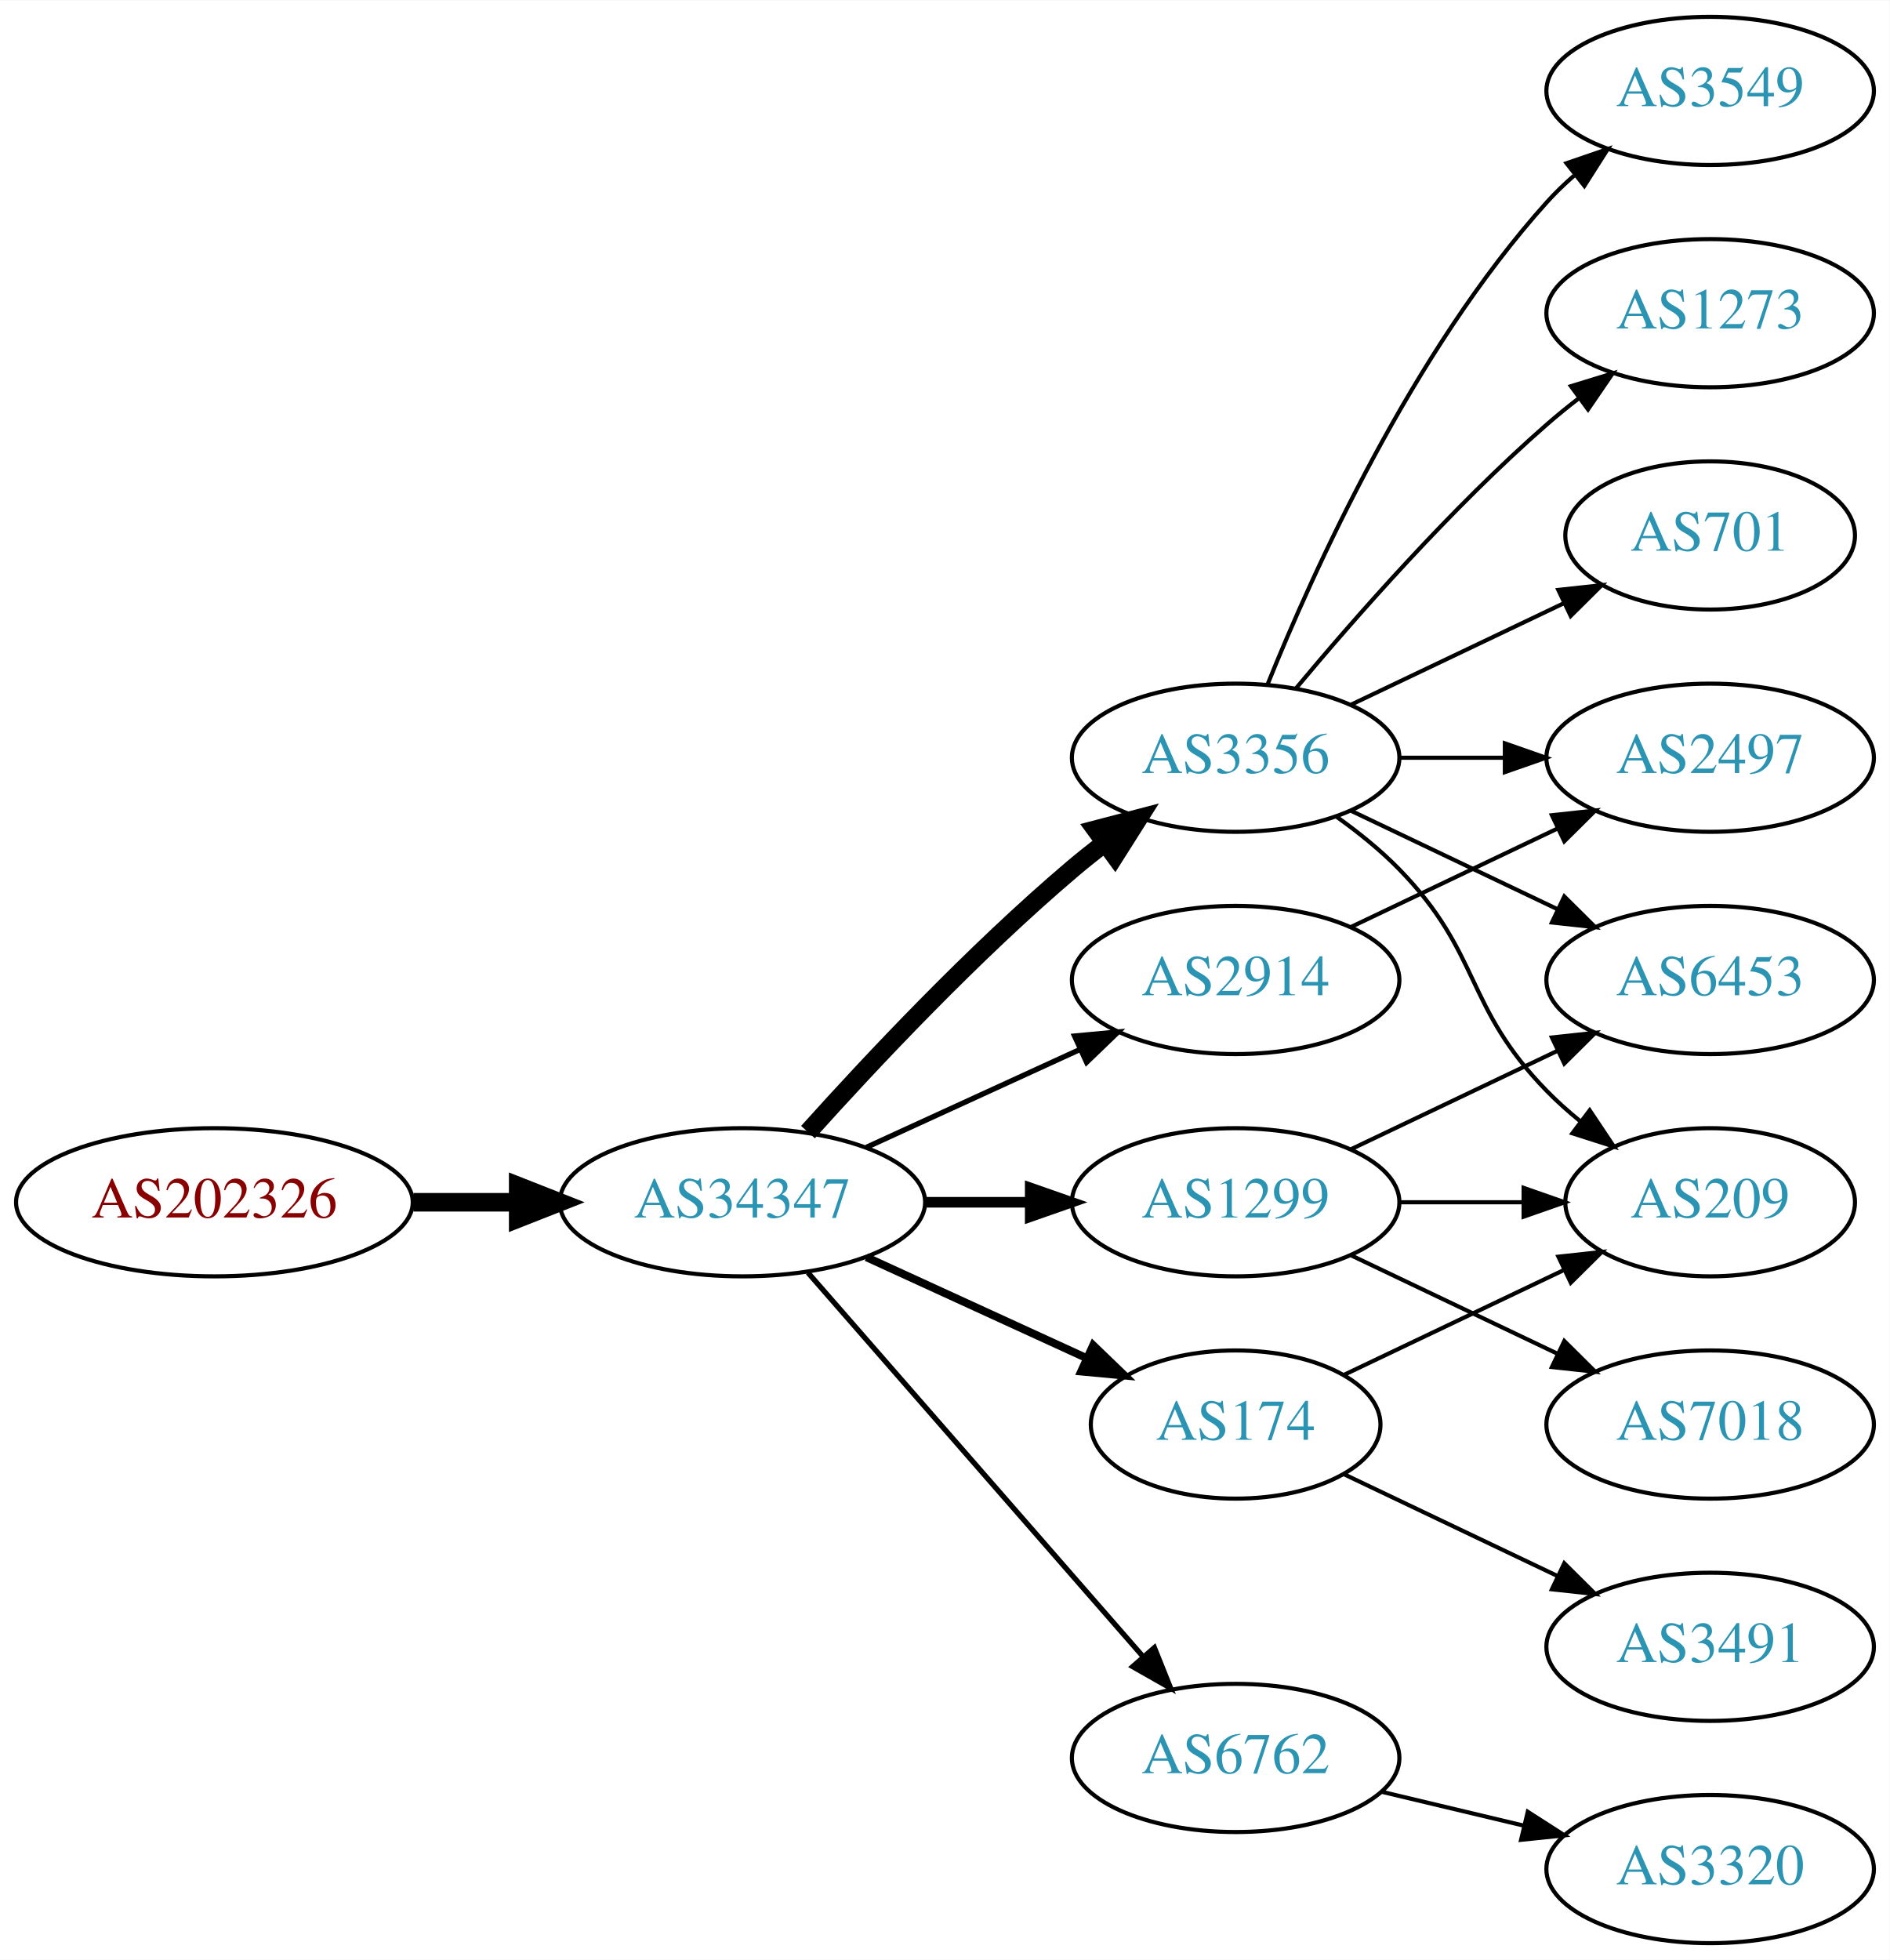
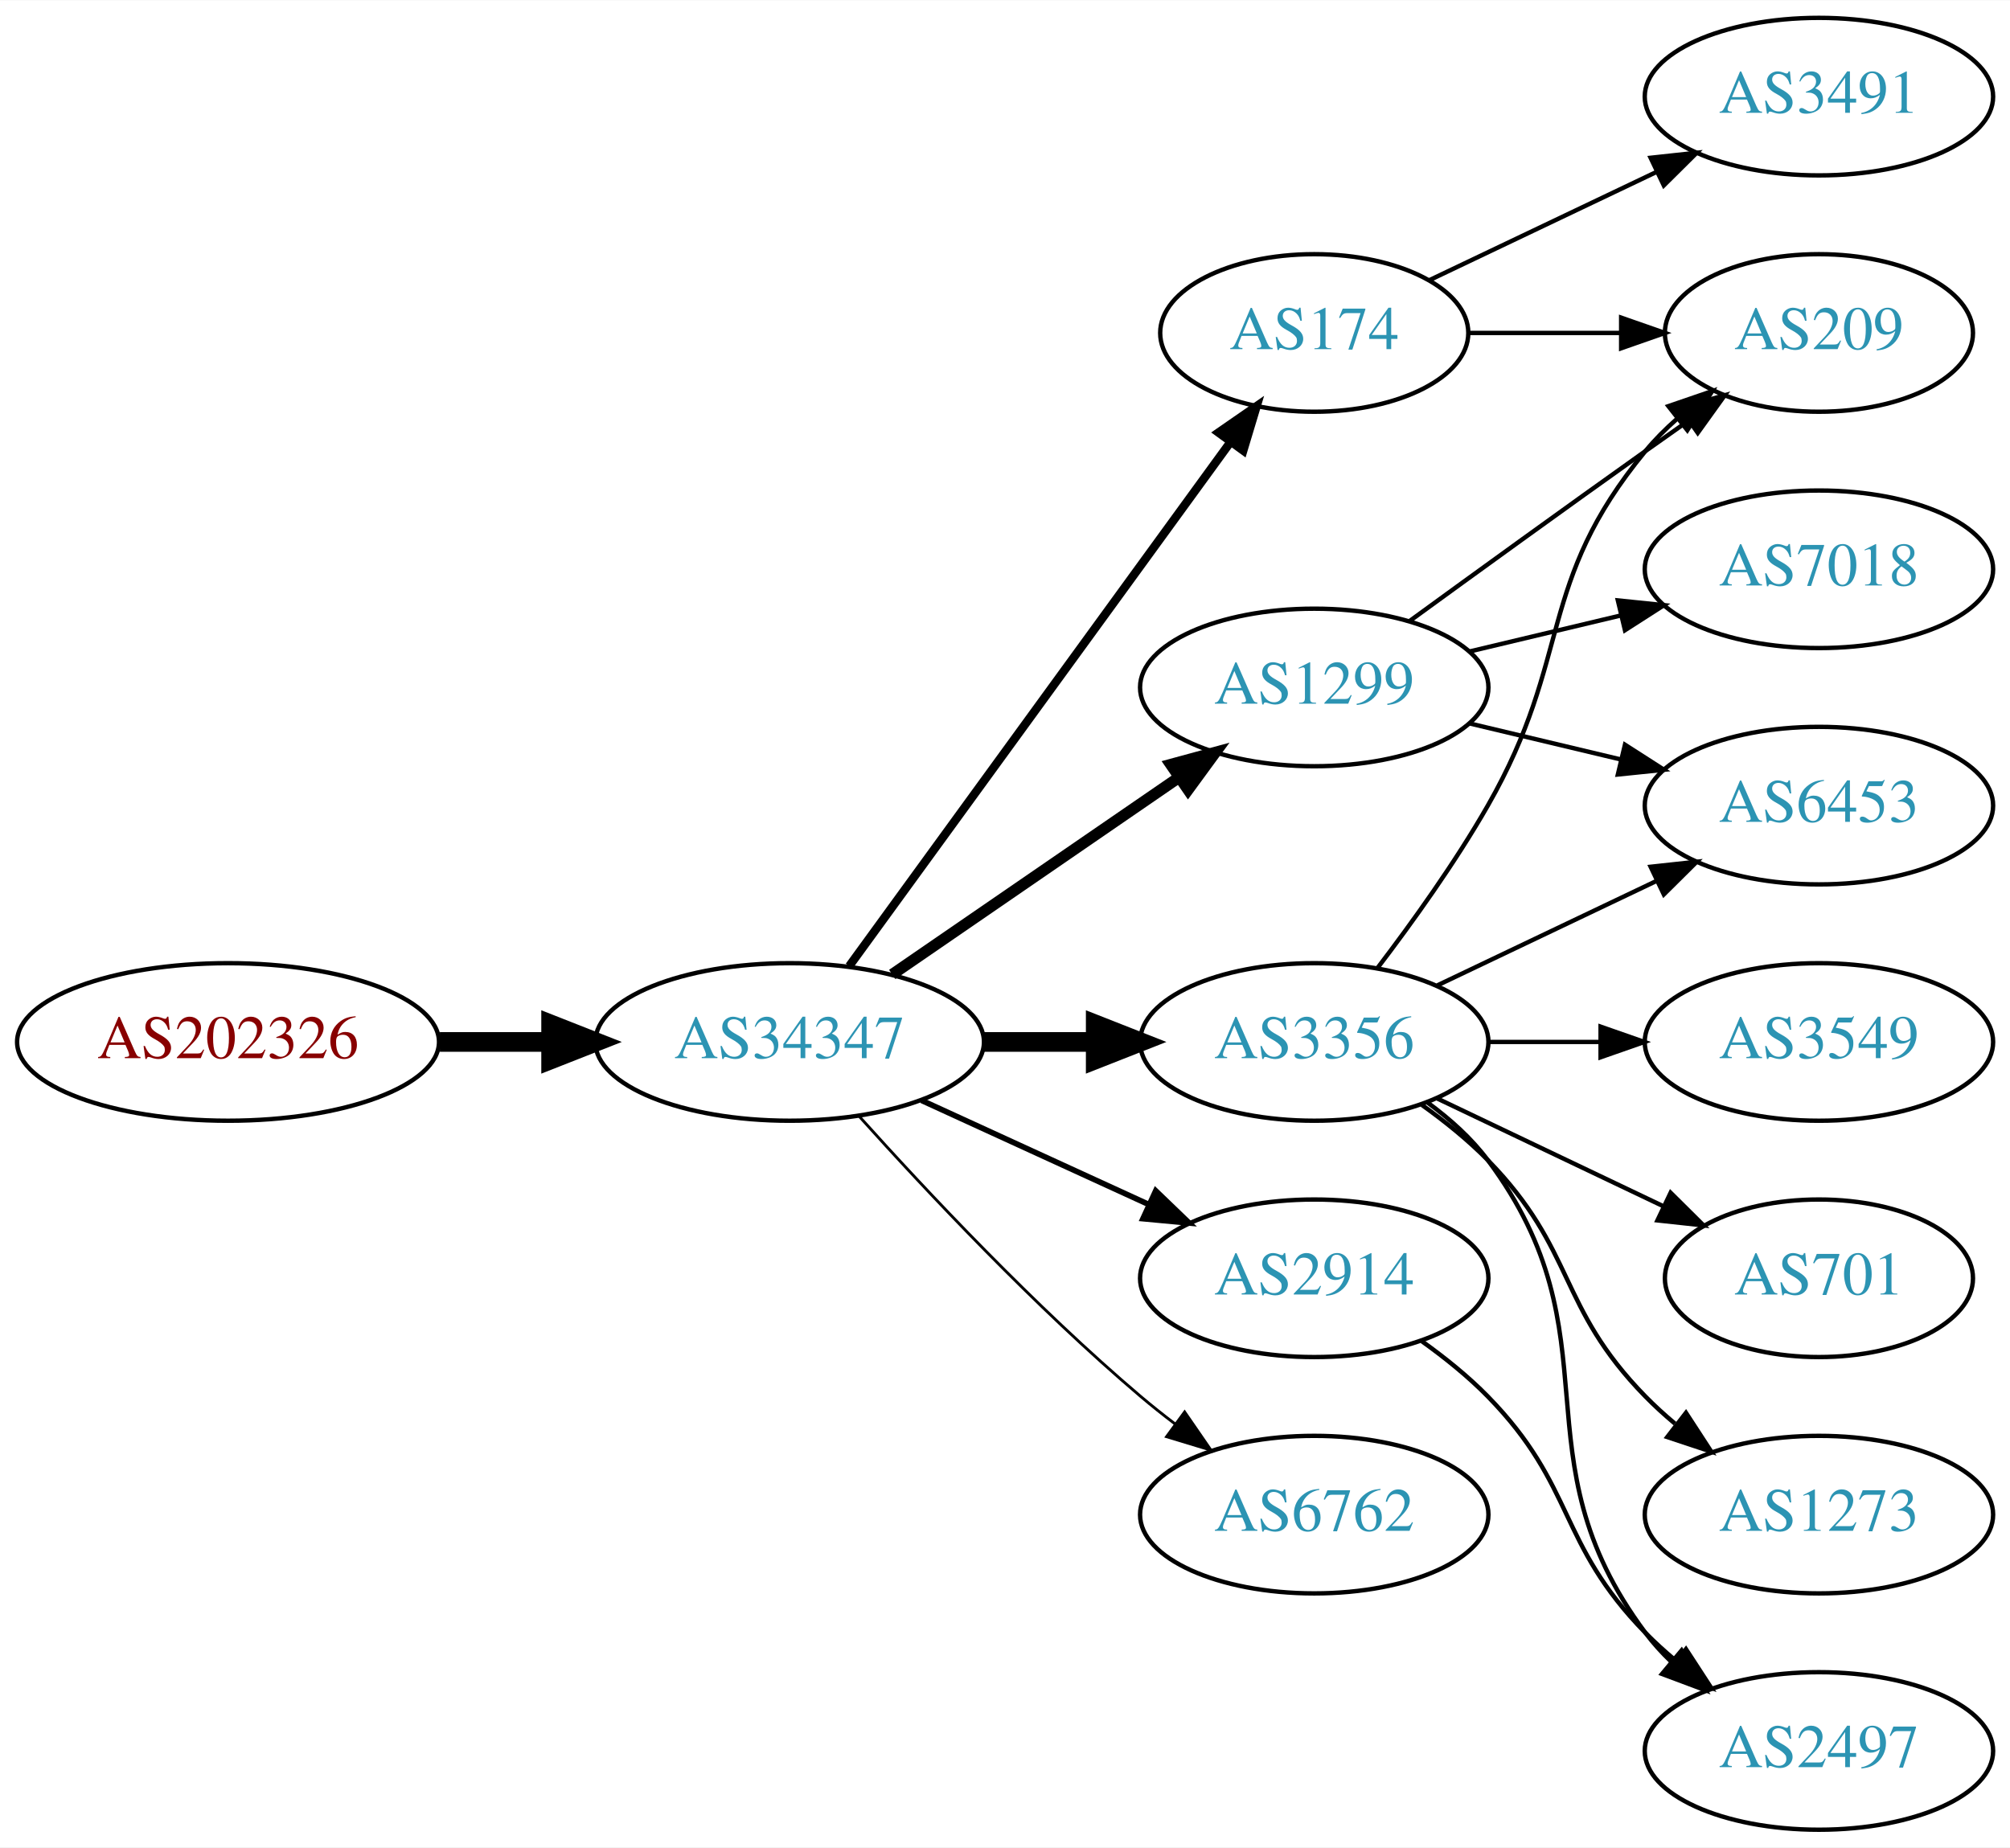
- <svg xmlns="http://www.w3.org/2000/svg" xmlns:xlink="http://www.w3.org/1999/xlink" width="459pt" height="476pt" viewBox="0.00 0.00 459.17 476.00">
-   <g id="graph0" class="graph" transform="scale(1 1) rotate(0) translate(4 472)">
-     <polygon fill="white" stroke="none" points="-4,4 -4,-472 455.17,-472 455.17,4 -4,4" />
+ <svg xmlns="http://www.w3.org/2000/svg" xmlns:xlink="http://www.w3.org/1999/xlink" width="459pt" height="422pt" viewBox="0.00 0.00 459.17 422.00">
+   <g id="graph0" class="graph" transform="scale(1 1) rotate(0) translate(4 418)">
+     <polygon fill="white" stroke="none" points="-4,4 -4,-418 455.17,-418 455.17,4 -4,4" />
    <g id="node1" class="node">
      <g id="a_node1">
        <a xlink:href="/asn/202326" xlink:title="AS202326 ~ odissea [AT]">
          <ellipse fill="#ffffff" stroke="black" cx="48.096" cy="-180" rx="48.192" ry="18" />
          <text text-anchor="middle" x="48.096" y="-176.3" font-family="Times,serif" font-size="14.00" fill="#880000">AS202326</text>
        </a>
      </g>
    </g>
    <g id="node2" class="node">
      <g id="a_node2">
        <a xlink:href="/asn/34347" xlink:title="AS34347 ~ HALLAG Kommunal GmbH [AT]">
          <ellipse fill="#ffffff" stroke="black" cx="176.388" cy="-180" rx="44.393" ry="18" />
          <text text-anchor="middle" x="176.388" y="-176.3" font-family="Times,serif" font-size="14.00" fill="#2c94b3">AS34347</text>
        </a>
      </g>
    </g>
    <g id="edge1" class="edge">
      <path fill="none" stroke="black" stroke-width="4.5" d="M96.481,-180C104.742,-180 113.386,-180 121.799,-180" />
      <polygon fill="black" stroke="black" stroke-width="4.5" points="121.904,-183.938 131.904,-180 121.904,-176.063 121.904,-183.938" />
    </g>
    <g id="node3" class="node">
      <g id="a_node3">
-         <a xlink:href="/asn/174" xlink:title="AS174 ~ Cogent Communications [US]">
-           <ellipse fill="#ffffff" stroke="black" cx="296.23" cy="-126" rx="35.194" ry="18" />
-           <text text-anchor="middle" x="296.23" y="-122.3" font-family="Times,serif" font-size="14.00" fill="#2c94b3">AS174</text>
+         <a xlink:href="/asn/3356" xlink:title="AS3356 ~ Level 3 Parent, LLC [US]">
+           <ellipse fill="#ffffff" stroke="black" cx="296.23" cy="-180" rx="39.794" ry="18" />
+           <text text-anchor="middle" x="296.23" y="-176.3" font-family="Times,serif" font-size="14.00" fill="#2c94b3">AS3356</text>
        </a>
      </g>
    </g>
    <g id="edge2" class="edge">
-       <path fill="none" stroke="black" stroke-width="1.929" d="M206.517,-166.652C222.734,-159.22 243.038,-149.917 260.127,-142.086" />
-       <polygon fill="black" stroke="black" stroke-width="1.929" points="261.611,-145.256 269.244,-137.908 258.695,-138.892 261.611,-145.256" />
+       <path fill="none" stroke="black" stroke-width="4.5" d="M220.599,-180C228.911,-180 237.674,-180 246.156,-180" />
+       <polygon fill="black" stroke="black" stroke-width="4.5" points="246.315,-183.938 256.315,-180 246.315,-176.063 246.315,-183.938" />
    </g>
    <g id="node4" class="node">
      <g id="a_node4">
-         <a xlink:href="/asn/3356" xlink:title="AS3356 ~ Level 3 Parent, LLC [US]">
-           <ellipse fill="#ffffff" stroke="black" cx="296.23" cy="-288" rx="39.794" ry="18" />
-           <text text-anchor="middle" x="296.23" y="-284.3" font-family="Times,serif" font-size="14.00" fill="#2c94b3">AS3356</text>
+         <a xlink:href="/asn/174" xlink:title="AS174 ~ Cogent Communications [US]">
+           <ellipse fill="#ffffff" stroke="black" cx="296.23" cy="-342" rx="35.194" ry="18" />
+           <text text-anchor="middle" x="296.23" y="-338.3" font-family="Times,serif" font-size="14.00" fill="#2c94b3">AS174</text>
        </a>
      </g>
    </g>
    <g id="edge3" class="edge">
-       <path fill="none" stroke="black" stroke-width="4.5" d="M192.32,-197.044C207.646,-214.097 232.582,-240.65 256.584,-261 259.081,-263.117 261.741,-265.232 264.453,-267.293" />
-       <polygon fill="black" stroke="black" stroke-width="4.5" points="262.231,-270.547 272.629,-273.266 266.877,-264.188 262.231,-270.547" />
+       <path fill="none" stroke="black" stroke-width="1.929" d="M189.999,-197.337C210.929,-226.109 252.919,-283.834 277.049,-317.007" />
+       <polygon fill="black" stroke="black" stroke-width="1.929" points="274.35,-319.245 283.063,-325.273 280.011,-315.128 274.35,-319.245" />
    </g>
    <g id="node5" class="node">
      <g id="a_node5">
        <a xlink:href="/asn/6762" xlink:title="AS6762 ~ TELECOM ITALIA SPARKLE S.p.A. [IT]">
-           <ellipse fill="#ffffff" stroke="black" cx="296.23" cy="-45" rx="39.794" ry="18" />
-           <text text-anchor="middle" x="296.23" y="-41.3" font-family="Times,serif" font-size="14.00" fill="#2c94b3">AS6762</text>
+           <ellipse fill="#ffffff" stroke="black" cx="296.23" cy="-72" rx="39.794" ry="18" />
+           <text text-anchor="middle" x="296.23" y="-68.3" font-family="Times,serif" font-size="14.00" fill="#2c94b3">AS6762</text>
        </a>
      </g>
    </g>
    <g id="edge4" class="edge">
-       <path fill="none" stroke="black" stroke-width="1.286" d="M192.312,-162.902C212.855,-139.369 249.974,-96.845 273.571,-69.813" />
-       <polygon fill="black" stroke="black" stroke-width="1.286" points="276.487,-71.794 280.426,-61.959 271.214,-67.191 276.487,-71.794" />
+       <path fill="none" stroke="black" stroke-width="0.643" d="M192.32,-162.956C207.646,-145.903 232.582,-119.35 256.584,-99 259.081,-96.883 261.741,-94.768 264.453,-92.707" />
+       <polygon fill="black" stroke="black" stroke-width="0.643" points="266.619,-95.459 272.629,-86.734 262.489,-89.806 266.619,-95.459" />
    </g>
    <g id="node6" class="node">
      <g id="a_node6">
        <a xlink:href="/asn/1299" xlink:title="AS1299 ~ Telia Carrier [EU]">
-           <ellipse fill="#ffffff" stroke="black" cx="296.23" cy="-180" rx="39.794" ry="18" />
-           <text text-anchor="middle" x="296.23" y="-176.3" font-family="Times,serif" font-size="14.00" fill="#2c94b3">AS1299</text>
+           <ellipse fill="#ffffff" stroke="black" cx="296.23" cy="-261" rx="39.794" ry="18" />
+           <text text-anchor="middle" x="296.23" y="-257.3" font-family="Times,serif" font-size="14.00" fill="#2c94b3">AS1299</text>
        </a>
      </g>
    </g>
    <g id="edge5" class="edge">
-       <path fill="none" stroke="black" stroke-width="2.571" d="M220.599,-180C228.911,-180 237.674,-180 246.156,-180" />
-       <polygon fill="black" stroke="black" stroke-width="2.571" points="246.315,-183.5 256.315,-180 246.315,-176.5 246.315,-183.5" />
+       <path fill="none" stroke="black" stroke-width="2.571" d="M199.83,-195.426C218.412,-208.198 244.972,-226.455 265.352,-240.463" />
+       <polygon fill="black" stroke="black" stroke-width="2.571" points="263.443,-243.398 273.666,-246.178 267.408,-237.629 263.443,-243.398" />
    </g>
    <g id="node7" class="node">
      <g id="a_node7">
        <a xlink:href="/asn/2914" xlink:title="AS2914 ~ NTT America, Inc. [US]">
-           <ellipse fill="#ffffff" stroke="black" cx="296.23" cy="-234" rx="39.794" ry="18" />
-           <text text-anchor="middle" x="296.23" y="-230.3" font-family="Times,serif" font-size="14.00" fill="#2c94b3">AS2914</text>
+           <ellipse fill="#ffffff" stroke="black" cx="296.23" cy="-126" rx="39.794" ry="18" />
+           <text text-anchor="middle" x="296.23" y="-122.3" font-family="Times,serif" font-size="14.00" fill="#2c94b3">AS2914</text>
        </a>
      </g>
    </g>
    <g id="edge6" class="edge">
-       <path fill="none" stroke="black" stroke-width="1.286" d="M206.517,-193.348C222.128,-200.502 241.526,-209.391 258.198,-217.03" />
-       <polygon fill="black" stroke="black" stroke-width="1.286" points="257.101,-220.378 267.65,-221.362 260.017,-214.014 257.101,-220.378" />
+       <path fill="none" stroke="black" stroke-width="1.286" d="M206.517,-166.652C222.128,-159.498 241.526,-150.609 258.198,-142.97" />
+       <polygon fill="black" stroke="black" stroke-width="1.286" points="260.017,-145.986 267.65,-138.638 257.101,-139.622 260.017,-145.986" />
+     </g>
+     <g id="node9" class="node">
+       <g id="a_node9">
+         <a xlink:href="/asn/209" xlink:title="AS209 ~ CenturyLink Communications, LLC [US]">
+           <ellipse fill="#ffffff" stroke="black" cx="411.523" cy="-342" rx="35.194" ry="18" />
+           <text text-anchor="middle" x="411.523" y="-338.3" font-family="Times,serif" font-size="14.00" fill="#2c94b3">AS209</text>
+         </a>
+       </g>
+     </g>
+     <g id="edge13" class="edge">
+       <path fill="none" stroke="black" d="M310.691,-196.913C318.584,-207.27 328.434,-220.992 335.877,-234 355.441,-268.194 346.812,-284.606 371.877,-315 374.012,-317.589 376.454,-320.041 379.051,-322.334" />
+       <polygon fill="black" stroke="black" points="377.128,-325.275 387.15,-328.712 381.459,-319.775 377.128,-325.275" />
    </g>
    <g id="node10" class="node">
      <g id="a_node10">
-         <a xlink:href="/asn/209" xlink:title="AS209 ~ CenturyLink Communications, LLC [US]">
-           <ellipse fill="#ffffff" stroke="black" cx="411.523" cy="-180" rx="35.194" ry="18" />
-           <text text-anchor="middle" x="411.523" y="-176.3" font-family="Times,serif" font-size="14.00" fill="#2c94b3">AS209</text>
+         <a xlink:href="/asn/3549" xlink:title="AS3549 ~ Level 3 Parent, LLC [US]">
+           <ellipse fill="#ffffff" stroke="black" cx="411.523" cy="-180" rx="39.794" ry="18" />
+           <text text-anchor="middle" x="411.523" y="-176.3" font-family="Times,serif" font-size="14.00" fill="#2c94b3">AS3549</text>
        </a>
      </g>
    </g>
-     <g id="edge19" class="edge">
-       <path fill="none" stroke="black" d="M322.655,-138.119C338.398,-145.622 358.82,-155.356 376.013,-163.551" />
-       <polygon fill="black" stroke="black" points="374.65,-166.779 385.183,-167.922 377.662,-160.46 374.65,-166.779" />
-     </g>
-     <g id="node16" class="node">
-       <g id="a_node16">
-         <a xlink:href="/asn/3491" xlink:title="AS3491 ~ PCCW Global, Inc. [US]">
-           <ellipse fill="#ffffff" stroke="black" cx="411.523" cy="-72" rx="39.794" ry="18" />
-           <text text-anchor="middle" x="411.523" y="-68.3" font-family="Times,serif" font-size="14.00" fill="#2c94b3">AS3491</text>
-         </a>
-       </g>
-     </g>
-     <g id="edge18" class="edge">
-       <path fill="none" stroke="black" d="M322.655,-113.881C337.958,-106.587 357.681,-97.186 374.563,-89.14" />
-       <polygon fill="black" stroke="black" points="376.082,-92.293 383.604,-84.831 373.071,-85.974 376.082,-92.293" />
-     </g>
-     <g id="node8" class="node">
-       <g id="a_node8">
-         <a xlink:href="/asn/3549" xlink:title="AS3549 ~ Level 3 Parent, LLC [US]">
-           <ellipse fill="#ffffff" stroke="black" cx="411.523" cy="-450" rx="39.794" ry="18" />
-           <text text-anchor="middle" x="411.523" y="-446.3" font-family="Times,serif" font-size="14.00" fill="#2c94b3">AS3549</text>
-         </a>
-       </g>
-     </g>
-     <g id="edge7" class="edge">
-       <path fill="none" stroke="black" d="M303.978,-305.787C315.029,-333.243 339.082,-386.578 371.877,-423 373.879,-425.224 376.098,-427.363 378.43,-429.397" />
-       <polygon fill="black" stroke="black" points="376.628,-432.433 386.649,-435.873 380.961,-426.935 376.628,-432.433" />
-     </g>
-     <g id="node9" class="node">
-       <g id="a_node9">
-         <a xlink:href="/asn/1273" xlink:title="AS1273 ~ Vodafone Group PLC [EU]">
-           <ellipse fill="#ffffff" stroke="black" cx="411.523" cy="-396" rx="39.794" ry="18" />
-           <text text-anchor="middle" x="411.523" y="-392.3" font-family="Times,serif" font-size="14.00" fill="#2c94b3">AS1273</text>
-         </a>
-       </g>
-     </g>
-     <g id="edge8" class="edge">
-       <path fill="none" stroke="black" d="M310.86,-304.817C325.143,-321.929 348.689,-348.745 371.877,-369 374.342,-371.154 376.981,-373.294 379.678,-375.372" />
-       <polygon fill="black" stroke="black" points="377.703,-378.264 387.832,-381.37 381.851,-372.625 377.703,-378.264" />
-     </g>
    <g id="edge9" class="edge">
-       <path fill="none" stroke="black" d="M320.824,-273.611C326.08,-269.852 331.412,-265.563 335.877,-261 356.049,-240.383 351.704,-227.617 371.877,-207 374.356,-204.466 377.102,-202.017 379.955,-199.696" />
-       <polygon fill="black" stroke="black" points="382.257,-202.343 388.14,-193.532 378.046,-196.752 382.257,-202.343" />
+       <path fill="none" stroke="black" d="M335.902,-180C344.105,-180 352.869,-180 361.401,-180" />
+       <polygon fill="black" stroke="black" points="361.641,-183.5 371.641,-180 361.641,-176.5 361.641,-183.5" />
    </g>
    <g id="node11" class="node">
      <g id="a_node11">
-         <a xlink:href="/asn/2497" xlink:title="AS2497 ~ Internet Initiative Japan Inc. [JP]">
-           <ellipse fill="#ffffff" stroke="black" cx="411.523" cy="-288" rx="39.794" ry="18" />
-           <text text-anchor="middle" x="411.523" y="-284.3" font-family="Times,serif" font-size="14.00" fill="#2c94b3">AS2497</text>
+         <a xlink:href="/asn/701" xlink:title="AS701 ~ UUNET [US]">
+           <ellipse fill="#ffffff" stroke="black" cx="411.523" cy="-126" rx="35.194" ry="18" />
+           <text text-anchor="middle" x="411.523" y="-122.3" font-family="Times,serif" font-size="14.00" fill="#2c94b3">AS701</text>
        </a>
      </g>
    </g>
    <g id="edge10" class="edge">
-       <path fill="none" stroke="black" d="M335.902,-288C344.105,-288 352.869,-288 361.401,-288" />
-       <polygon fill="black" stroke="black" points="361.641,-291.5 371.641,-288 361.641,-284.5 361.641,-291.5" />
+       <path fill="none" stroke="black" d="M324.367,-167.066C339.798,-159.71 359.284,-150.423 375.819,-142.541" />
+       <polygon fill="black" stroke="black" points="377.64,-145.551 385.161,-138.089 374.628,-139.232 377.64,-145.551" />
    </g>
    <g id="node12" class="node">
      <g id="a_node12">
        <a xlink:href="/asn/6453" xlink:title="AS6453 ~ TATA COMMUNICATIONS (AMERICA) INC [US]">
          <ellipse fill="#ffffff" stroke="black" cx="411.523" cy="-234" rx="39.794" ry="18" />
          <text text-anchor="middle" x="411.523" y="-230.3" font-family="Times,serif" font-size="14.00" fill="#2c94b3">AS6453</text>
        </a>
      </g>
    </g>
    <g id="edge11" class="edge">
-       <path fill="none" stroke="black" d="M324.367,-275.066C339.361,-267.919 358.182,-258.948 374.405,-251.215" />
-       <polygon fill="black" stroke="black" points="376.087,-254.291 383.608,-246.829 373.075,-247.972 376.087,-254.291" />
+       <path fill="none" stroke="black" d="M324.367,-192.934C339.361,-200.081 358.182,-209.052 374.405,-216.785" />
+       <polygon fill="black" stroke="black" points="373.075,-220.028 383.608,-221.171 376.087,-213.709 373.075,-220.028" />
    </g>
    <g id="node13" class="node">
      <g id="a_node13">
-         <a xlink:href="/asn/701" xlink:title="AS701 ~ UUNET [US]">
-           <ellipse fill="#ffffff" stroke="black" cx="411.523" cy="-342" rx="35.194" ry="18" />
-           <text text-anchor="middle" x="411.523" y="-338.3" font-family="Times,serif" font-size="14.00" fill="#2c94b3">AS701</text>
+         <a xlink:href="/asn/2497" xlink:title="AS2497 ~ Internet Initiative Japan Inc. [JP]">
+           <ellipse fill="#ffffff" stroke="black" cx="411.523" cy="-18" rx="39.794" ry="18" />
+           <text text-anchor="middle" x="411.523" y="-14.3" font-family="Times,serif" font-size="14.00" fill="#2c94b3">AS2497</text>
        </a>
      </g>
    </g>
    <g id="edge12" class="edge">
-       <path fill="none" stroke="black" d="M324.367,-300.934C339.798,-308.29 359.284,-317.577 375.819,-325.459" />
-       <polygon fill="black" stroke="black" points="374.628,-328.768 385.161,-329.911 377.64,-322.449 374.628,-328.768" />
+       <path fill="none" stroke="black" d="M322.161,-166.118C327.237,-162.389 332.155,-157.984 335.877,-153 366.148,-112.458 341.605,-85.542 371.877,-45 373.621,-42.664 375.628,-40.455 377.792,-38.383" />
+       <polygon fill="black" stroke="black" points="380.151,-40.973 385.592,-31.882 375.67,-35.595 380.151,-40.973" />
    </g>
    <g id="node14" class="node">
      <g id="a_node14">
-         <a xlink:href="/asn/3320" xlink:title="AS3320 ~ DTAG [DE]">
-           <ellipse fill="#ffffff" stroke="black" cx="411.523" cy="-18" rx="39.794" ry="18" />
-           <text text-anchor="middle" x="411.523" y="-14.3" font-family="Times,serif" font-size="14.00" fill="#2c94b3">AS3320</text>
+         <a xlink:href="/asn/1273" xlink:title="AS1273 ~ Vodafone Group PLC [EU]">
+           <ellipse fill="#ffffff" stroke="black" cx="411.523" cy="-72" rx="39.794" ry="18" />
+           <text text-anchor="middle" x="411.523" y="-68.3" font-family="Times,serif" font-size="14.00" fill="#2c94b3">AS1273</text>
        </a>
      </g>
    </g>
-     <g id="edge13" class="edge">
-       <path fill="none" stroke="black" d="M331.837,-36.752C342.709,-34.162 354.863,-31.265 366.305,-28.538" />
-       <polygon fill="black" stroke="black" points="367.212,-31.92 376.128,-26.197 365.589,-25.111 367.212,-31.92" />
+     <g id="edge14" class="edge">
+       <path fill="none" stroke="black" d="M320.824,-165.611C326.08,-161.852 331.412,-157.563 335.877,-153 356.049,-132.383 351.704,-119.617 371.877,-99 373.969,-96.861 376.253,-94.782 378.63,-92.79" />
+       <polygon fill="black" stroke="black" points="381.148,-95.268 386.929,-86.389 376.873,-89.725 381.148,-95.268" />
+     </g>
+     <g id="node8" class="node">
+       <g id="a_node8">
+         <a xlink:href="/asn/3491" xlink:title="AS3491 ~ PCCW Global, Inc. [US]">
+           <ellipse fill="#ffffff" stroke="black" cx="411.523" cy="-396" rx="39.794" ry="18" />
+           <text text-anchor="middle" x="411.523" y="-392.3" font-family="Times,serif" font-size="14.00" fill="#2c94b3">AS3491</text>
+         </a>
+       </g>
+     </g>
+     <g id="edge7" class="edge">
+       <path fill="none" stroke="black" d="M322.655,-354.119C337.958,-361.413 357.681,-370.814 374.563,-378.86" />
+       <polygon fill="black" stroke="black" points="373.071,-382.026 383.604,-383.169 376.082,-375.707 373.071,-382.026" />
+     </g>
+     <g id="edge8" class="edge">
+       <path fill="none" stroke="black" d="M331.529,-342C342.399,-342 354.577,-342 366.054,-342" />
+       <polygon fill="black" stroke="black" points="366.341,-345.5 376.341,-342 366.341,-338.5 366.341,-345.5" />
+     </g>
+     <g id="edge17" class="edge">
+       <path fill="none" stroke="black" d="M318.078,-276.222C333.012,-287.091 353.626,-302.025 371.877,-315 375.087,-317.282 378.456,-319.661 381.811,-322.018" />
+       <polygon fill="black" stroke="black" points="379.823,-324.899 390.021,-327.77 383.839,-319.166 379.823,-324.899" />
    </g>
    <g id="edge16" class="edge">
-       <path fill="none" stroke="black" d="M335.902,-180C345.608,-180 356.098,-180 366.061,-180" />
-       <polygon fill="black" stroke="black" points="366.198,-183.5 376.198,-180 366.198,-176.5 366.198,-183.5" />
-     </g>
-     <g id="edge14" class="edge">
-       <path fill="none" stroke="black" d="M324.367,-192.934C339.361,-200.081 358.182,-209.052 374.405,-216.785" />
-       <polygon fill="black" stroke="black" points="373.075,-220.028 383.608,-221.171 376.087,-213.709 373.075,-220.028" />
+       <path fill="none" stroke="black" d="M331.837,-252.752C342.709,-250.162 354.863,-247.265 366.305,-244.538" />
+       <polygon fill="black" stroke="black" points="367.212,-247.92 376.128,-242.197 365.589,-241.111 367.212,-247.92" />
    </g>
    <g id="node15" class="node">
      <g id="a_node15">
        <a xlink:href="/asn/7018" xlink:title="AS7018 ~ AT&amp;T Services, Inc. [US]">
-           <ellipse fill="#ffffff" stroke="black" cx="411.523" cy="-126" rx="39.794" ry="18" />
-           <text text-anchor="middle" x="411.523" y="-122.3" font-family="Times,serif" font-size="14.00" fill="#2c94b3">AS7018</text>
+           <ellipse fill="#ffffff" stroke="black" cx="411.523" cy="-288" rx="39.794" ry="18" />
+           <text text-anchor="middle" x="411.523" y="-284.3" font-family="Times,serif" font-size="14.00" fill="#2c94b3">AS7018</text>
        </a>
      </g>
    </g>
    <g id="edge15" class="edge">
-       <path fill="none" stroke="black" d="M324.367,-167.066C339.361,-159.919 358.182,-150.948 374.405,-143.215" />
-       <polygon fill="black" stroke="black" points="376.087,-146.291 383.608,-138.829 373.075,-139.972 376.087,-146.291" />
+       <path fill="none" stroke="black" d="M331.837,-269.248C342.709,-271.838 354.863,-274.735 366.305,-277.462" />
+       <polygon fill="black" stroke="black" points="365.589,-280.889 376.128,-279.803 367.212,-274.08 365.589,-280.889" />
    </g>
-     <g id="edge17" class="edge">
-       <path fill="none" stroke="black" d="M324.367,-246.934C339.361,-254.081 358.182,-263.052 374.405,-270.785" />
-       <polygon fill="black" stroke="black" points="373.075,-274.028 383.608,-275.171 376.087,-267.709 373.075,-274.028" />
+     <g id="edge18" class="edge">
+       <path fill="none" stroke="black" d="M320.824,-111.611C326.08,-107.852 331.412,-103.563 335.877,-99 356.049,-78.383 351.704,-65.617 371.877,-45 373.969,-42.861 376.253,-40.782 378.63,-38.79" />
+       <polygon fill="black" stroke="black" points="381.148,-41.268 386.929,-32.389 376.873,-35.725 381.148,-41.268" />
    </g>
  </g>
</svg>
